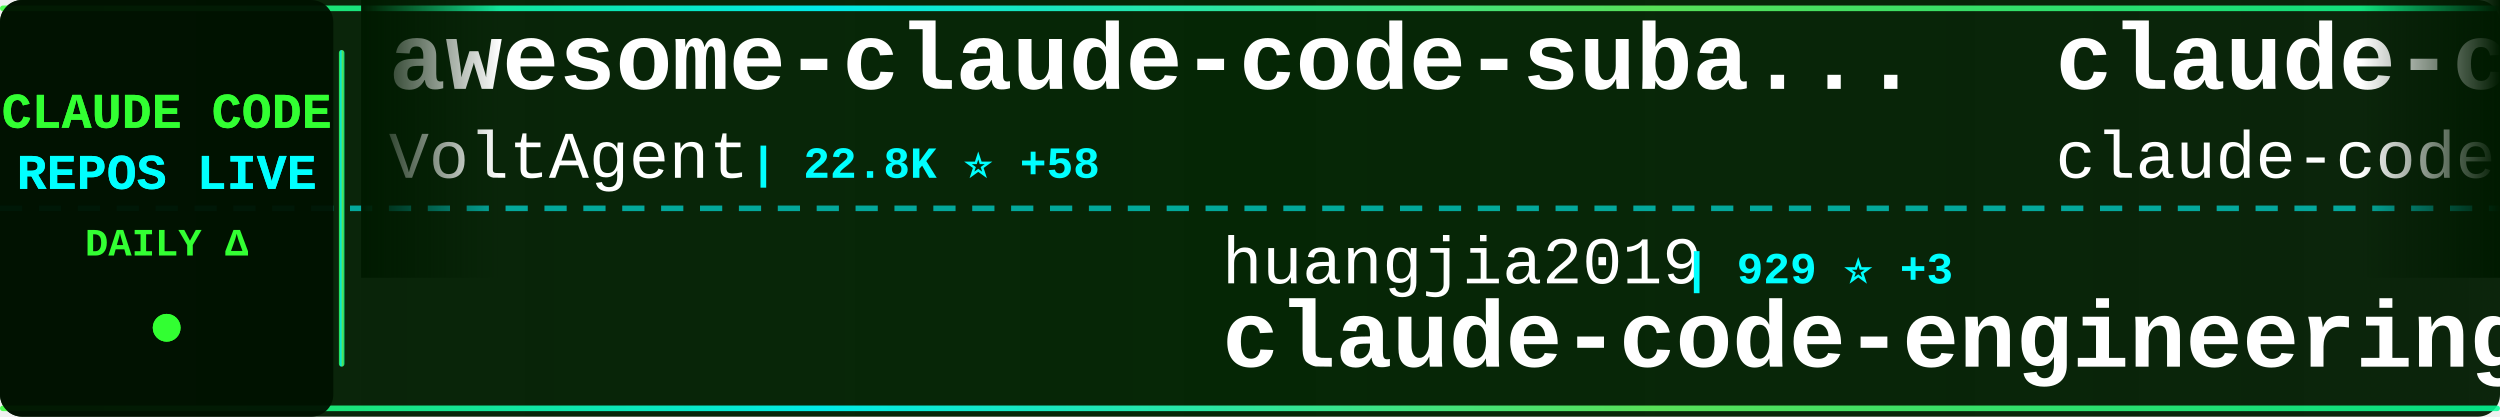
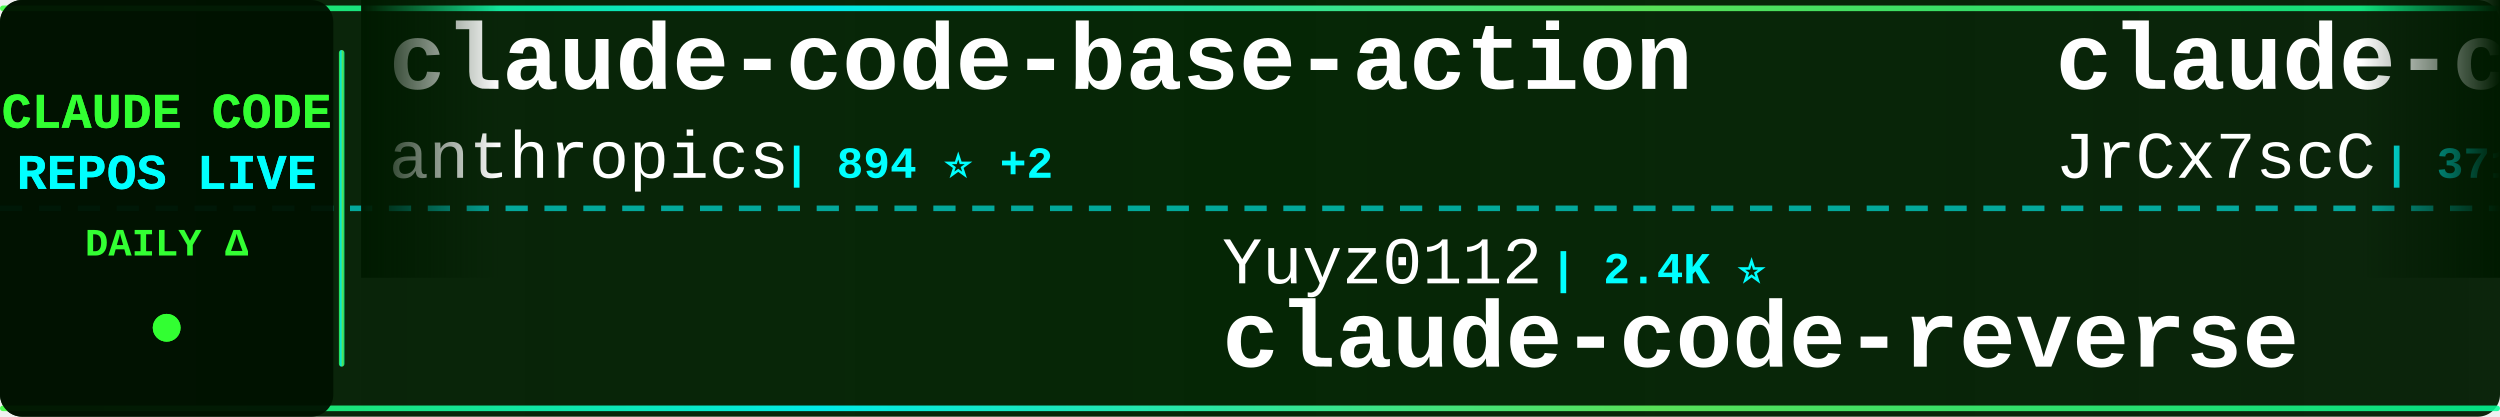
<svg xmlns="http://www.w3.org/2000/svg" width="900" height="150">
  <defs>
    <linearGradient id="tickerBg" x1="0%" y1="0%" x2="100%" y2="0%">
      <stop offset="0%" style="stop-color:#001a00;stop-opacity:0.95" />
      <stop offset="50%" style="stop-color:#002200;stop-opacity:0.98" />
      <stop offset="100%" style="stop-color:#001a00;stop-opacity:0.95" />
    </linearGradient>
    <linearGradient id="borderGrad" x1="0%" y1="0%" x2="100%" y2="0%">
      <stop offset="0%" style="stop-color:#33ff33;stop-opacity:0.85">
        <animate attributeName="stop-opacity" values="0.85;1;0.85" dur="2s" repeatCount="indefinite" />
      </stop>
      <stop offset="33%" style="stop-color:#00ffff;stop-opacity:0.9">
        <animate attributeName="stop-opacity" values="0.9;1;0.9" dur="2.2s" repeatCount="indefinite" />
      </stop>
      <stop offset="66%" style="stop-color:#66ff66;stop-opacity:0.85">
        <animate attributeName="stop-opacity" values="0.85;1;0.85" dur="1.8s" repeatCount="indefinite" />
      </stop>
      <stop offset="100%" style="stop-color:#00ff99;stop-opacity:0.85">
        <animate attributeName="stop-opacity" values="0.85;1;0.85" dur="2s" repeatCount="indefinite" />
      </stop>
    </linearGradient>
    <filter id="textGlow">
      <feGaussianBlur stdDeviation="0.1" result="coloredBlur" />
      <feMerge>
        <feMergeNode in="coloredBlur" />
        <feMergeNode in="SourceGraphic" />
      </feMerge>
    </filter>
    <filter id="metricGlow">
      <feGaussianBlur stdDeviation="0.2" result="coloredBlur" />
      <feMerge>
        <feMergeNode in="coloredBlur" />
        <feMergeNode in="SourceGraphic" />
      </feMerge>
    </filter>
    <linearGradient id="leftFade" x1="0%" y1="0%" x2="100%" y2="0%">
      <stop offset="0%" style="stop-color:#001a00;stop-opacity:1" />
      <stop offset="100%" style="stop-color:#001a00;stop-opacity:0" />
    </linearGradient>
    <linearGradient id="rightFade" x1="0%" y1="0%" x2="100%" y2="0%">
      <stop offset="0%" style="stop-color:#001a00;stop-opacity:0" />
      <stop offset="100%" style="stop-color:#001a00;stop-opacity:1" />
    </linearGradient>
  </defs>
  <rect width="900" height="150" fill="url(#tickerBg)" rx="8" />
  <rect x="0" y="2" width="900" height="2" fill="url(#borderGrad)" rx="1" />
  <rect x="0" y="146" width="900" height="2" fill="url(#borderGrad)" rx="1" />
  <line x1="0" y1="75" x2="900" y2="75" stroke="#00ffff" stroke-width="2" stroke-dasharray="8 6" opacity="0.6" />
  <rect x="0" y="0" width="120" height="150" fill="#001100" opacity="0.95" rx="8" />
  <text x="60" y="46" font-family="'Courier New', monospace" font-size="18" font-weight="bold" fill="#33ff33" text-anchor="middle" filter="url(#textGlow)">
    CLAUDE CODE
  </text>
  <text x="60" y="68" font-family="'Courier New', monospace" font-size="18" font-weight="bold" fill="#00ffff" text-anchor="middle" filter="url(#textGlow)">
    REPOS LIVE
  </text>
  <text x="60" y="92" font-family="'Courier New', monospace" font-size="14" font-weight="bold" fill="#33ff33" text-anchor="middle">
    DAILY Δ
  </text>
  <circle cx="60" cy="118" r="5" fill="#33ff33" filter="url(#metricGlow)">
    <animate attributeName="r" values="4;6;4" dur="1.5s" repeatCount="indefinite" />
    <animate attributeName="opacity" values="0.6;1;0.6" dur="1.5s" repeatCount="indefinite" />
  </circle>
  <rect x="122" y="18" width="2" height="114" fill="url(#borderGrad)" rx="1" />
  <clipPath id="tickerClip">
    <rect x="130" y="0" width="770" height="150" />
  </clipPath>
  <g clip-path="url(#tickerClip)">
    <g id="tickerItems">
      <animateTransform attributeName="transform" attributeType="XML" type="translate" from="0 0" to="-3000 0" dur="54s" repeatCount="indefinite" />
      <g transform="translate(0, 0)">
-         <text x="140" y="32" font-family="'Courier New', monospace" font-size="34" font-weight="bold" fill="#ffffff">awesome-claude-code-suba...</text>
-         <text x="140" y="64" font-family="'Courier New', monospace" font-size="24" font-weight="normal" fill="#ffffff" opacity="1.0">VoltAgent</text>
-         <text x="270" y="64" font-family="'Courier New', monospace" font-size="16" font-weight="bold" fill="#00ffff"> | 22.8K ⭐ +58</text>
+         <text x="140" y="32" font-family="'Courier New', monospace" font-size="34" font-weight="bold" fill="#ffffff">claude-code-base-action</text>
+         <text x="140" y="64" font-family="'Courier New', monospace" font-size="24" font-weight="normal" fill="#ffffff" opacity="1.0">anthropics</text>
+         <text x="282" y="64" font-family="'Courier New', monospace" font-size="16" font-weight="bold" fill="#00ffff"> | 894 ⭐ +2</text>
      </g>
      <g transform="translate(300, 0)">
-         <text x="140" y="102" font-family="'Courier New', monospace" font-size="24" font-weight="normal" fill="#ffffff" opacity="1.0">huangjia2019</text>
-         <text x="306" y="102" font-family="'Courier New', monospace" font-size="16" font-weight="bold" fill="#00ffff"> | 929 ⭐ +3</text>
-         <text x="140" y="132" font-family="'Courier New', monospace" font-size="34" font-weight="bold" fill="#ffffff">claude-code-engineering</text>
+         <text x="140" y="102" font-family="'Courier New', monospace" font-size="24" font-weight="normal" fill="#ffffff" opacity="1.0">Yuyz0112</text>
+         <text x="258" y="102" font-family="'Courier New', monospace" font-size="16" font-weight="bold" fill="#00ffff"> | 2.4K ⭐</text>
+         <text x="140" y="132" font-family="'Courier New', monospace" font-size="34" font-weight="bold" fill="#ffffff">claude-code-reverse</text>
      </g>
      <g transform="translate(600, 0)">
-         <text x="140" y="32" font-family="'Courier New', monospace" font-size="34" font-weight="bold" fill="#ffffff">claude-code</text>
-         <text x="140" y="64" font-family="'Courier New', monospace" font-size="24" font-weight="normal" fill="#ffffff" opacity="1.0">claude-code-best</text>
-         <text x="354" y="64" font-family="'Courier New', monospace" font-size="16" font-weight="bold" fill="#00ffff"> | 20.8K ⭐ +57</text>
+         <text x="140" y="32" font-family="'Courier New', monospace" font-size="34" font-weight="bold" fill="#ffffff">claude-code-source</text>
+         <text x="140" y="64" font-family="'Courier New', monospace" font-size="24" font-weight="normal" fill="#ffffff" opacity="1.0">JrCx7scC</text>
+         <text x="258" y="64" font-family="'Courier New', monospace" font-size="16" font-weight="bold" fill="#00ffff"> | 371 ⭐</text>
      </g>
      <g transform="translate(900, 0)">
-         <text x="140" y="102" font-family="'Courier New', monospace" font-size="24" font-weight="normal" fill="#ffffff" opacity="1.0">ponponon</text>
-         <text x="258" y="102" font-family="'Courier New', monospace" font-size="16" font-weight="bold" fill="#00ffff"> | 2.3K ⭐</text>
-         <text x="140" y="132" font-family="'Courier New', monospace" font-size="34" font-weight="bold" fill="#ffffff">claude_code_src</text>
+         <text x="140" y="102" font-family="'Courier New', monospace" font-size="24" font-weight="normal" fill="#ffffff" opacity="1.0">guanshan</text>
+         <text x="258" y="102" font-family="'Courier New', monospace" font-size="16" font-weight="bold" fill="#00ffff"> | 61 ⭐</text>
+         <text x="140" y="132" font-family="'Courier New', monospace" font-size="34" font-weight="bold" fill="#ffffff">ClaudeCode</text>
      </g>
      <g transform="translate(1200, 0)">
-         <text x="140" y="32" font-family="'Courier New', monospace" font-size="34" font-weight="bold" fill="#ffffff">oh-my-claudecode</text>
-         <text x="140" y="64" font-family="'Courier New', monospace" font-size="24" font-weight="normal" fill="#ffffff" opacity="1.0">Yeachan-Heo</text>
-         <text x="294" y="64" font-family="'Courier New', monospace" font-size="16" font-weight="bold" fill="#00ffff"> | 37.4K ⭐ +42</text>
+         <text x="140" y="32" font-family="'Courier New', monospace" font-size="34" font-weight="bold" fill="#ffffff">claude-code-pm-course</text>
+         <text x="140" y="64" font-family="'Courier New', monospace" font-size="24" font-weight="normal" fill="#ffffff" opacity="1.0">carlvellotti</text>
+         <text x="306" y="64" font-family="'Courier New', monospace" font-size="16" font-weight="bold" fill="#00ffff"> | 2.1K ⭐ +4</text>
      </g>
      <g transform="translate(1500, 0)">
-         <text x="140" y="102" font-family="'Courier New', monospace" font-size="24" font-weight="normal" fill="#ffffff" opacity="1.0">edmund-io</text>
-         <text x="270" y="102" font-family="'Courier New', monospace" font-size="16" font-weight="bold" fill="#00ffff"> | 1.5K ⭐ +2</text>
-         <text x="140" y="132" font-family="'Courier New', monospace" font-size="34" font-weight="bold" fill="#ffffff">edmunds-claude-code</text>
+         <text x="140" y="102" font-family="'Courier New', monospace" font-size="24" font-weight="normal" fill="#ffffff" opacity="1.0">repowise-dev</text>
+         <text x="306" y="102" font-family="'Courier New', monospace" font-size="16" font-weight="bold" fill="#00ffff"> | 1.1K ⭐ +4</text>
+         <text x="140" y="132" font-family="'Courier New', monospace" font-size="34" font-weight="bold" fill="#ffffff">claude-code-prompts</text>
      </g>
      <g transform="translate(1800, 0)">
-         <text x="140" y="32" font-family="'Courier New', monospace" font-size="34" font-weight="bold" fill="#ffffff">ECC</text>
-         <text x="140" y="64" font-family="'Courier New', monospace" font-size="24" font-weight="normal" fill="#ffffff" opacity="1.0">affaan-m</text>
-         <text x="258" y="64" font-family="'Courier New', monospace" font-size="16" font-weight="bold" fill="#00ffff"> | 225.8K ⭐ +421</text>
+         <text x="140" y="32" font-family="'Courier New', monospace" font-size="34" font-weight="bold" fill="#ffffff">claude-code</text>
+         <text x="140" y="64" font-family="'Courier New', monospace" font-size="24" font-weight="normal" fill="#ffffff" opacity="1.0">isboyjc</text>
+         <text x="246" y="64" font-family="'Courier New', monospace" font-size="16" font-weight="bold" fill="#00ffff"> | 160 ⭐</text>
      </g>
      <g transform="translate(2100, 0)">
-         <text x="140" y="102" font-family="'Courier New', monospace" font-size="24" font-weight="normal" fill="#ffffff" opacity="1.0">isboyjc</text>
-         <text x="246" y="102" font-family="'Courier New', monospace" font-size="16" font-weight="bold" fill="#00ffff"> | 160 ⭐</text>
-         <text x="140" y="132" font-family="'Courier New', monospace" font-size="34" font-weight="bold" fill="#ffffff">claude-code</text>
+         <text x="140" y="102" font-family="'Courier New', monospace" font-size="24" font-weight="normal" fill="#ffffff" opacity="1.0">zebbern</text>
+         <text x="246" y="102" font-family="'Courier New', monospace" font-size="16" font-weight="bold" fill="#00ffff"> | 4.4K ⭐ +5</text>
+         <text x="140" y="132" font-family="'Courier New', monospace" font-size="34" font-weight="bold" fill="#ffffff">claude-code-guide</text>
      </g>
      <g transform="translate(2400, 0)">
-         <text x="140" y="32" font-family="'Courier New', monospace" font-size="34" font-weight="bold" fill="#ffffff">claude-code</text>
-         <text x="140" y="64" font-family="'Courier New', monospace" font-size="24" font-weight="normal" fill="#ffffff" opacity="1.0">codeaashu</text>
-         <text x="270" y="64" font-family="'Courier New', monospace" font-size="16" font-weight="bold" fill="#00ffff"> | 3.1K ⭐ +4</text>
+         <text x="140" y="32" font-family="'Courier New', monospace" font-size="34" font-weight="bold" fill="#ffffff">claude-code-source</text>
+         <text x="140" y="64" font-family="'Courier New', monospace" font-size="24" font-weight="normal" fill="#ffffff" opacity="1.0">AprilNEA</text>
+         <text x="258" y="64" font-family="'Courier New', monospace" font-size="16" font-weight="bold" fill="#00ffff"> | 387 ⭐</text>
      </g>
      <g transform="translate(2700, 0)">
-         <text x="140" y="102" font-family="'Courier New', monospace" font-size="24" font-weight="normal" fill="#ffffff" opacity="1.0">SeemSeam</text>
-         <text x="258" y="102" font-family="'Courier New', monospace" font-size="16" font-weight="bold" fill="#00ffff"> | 3.2K ⭐ +11</text>
-         <text x="140" y="132" font-family="'Courier New', monospace" font-size="34" font-weight="bold" fill="#ffffff">claude_codex_bridge</text>
+         <text x="140" y="102" font-family="'Courier New', monospace" font-size="24" font-weight="normal" fill="#ffffff" opacity="1.0">affaan-m</text>
+         <text x="258" y="102" font-family="'Courier New', monospace" font-size="16" font-weight="bold" fill="#00ffff"> | 225.9K ⭐ +376</text>
+         <text x="140" y="132" font-family="'Courier New', monospace" font-size="34" font-weight="bold" fill="#ffffff">ECC</text>
      </g>
      <g transform="translate(3000, 0)">
-         <text x="140" y="32" font-family="'Courier New', monospace" font-size="34" font-weight="bold" fill="#ffffff">awesome-claude-code-suba...</text>
-         <text x="140" y="64" font-family="'Courier New', monospace" font-size="24" font-weight="normal" fill="#ffffff" opacity="1.0">VoltAgent</text>
-         <text x="270" y="64" font-family="'Courier New', monospace" font-size="16" font-weight="bold" fill="#00ffff"> | 22.8K ⭐ +58</text>
+         <text x="140" y="32" font-family="'Courier New', monospace" font-size="34" font-weight="bold" fill="#ffffff">claude-code-base-action</text>
+         <text x="140" y="64" font-family="'Courier New', monospace" font-size="24" font-weight="normal" fill="#ffffff" opacity="1.0">anthropics</text>
+         <text x="282" y="64" font-family="'Courier New', monospace" font-size="16" font-weight="bold" fill="#00ffff"> | 894 ⭐ +2</text>
      </g>
      <g transform="translate(3300, 0)">
-         <text x="140" y="102" font-family="'Courier New', monospace" font-size="24" font-weight="normal" fill="#ffffff" opacity="1.0">huangjia2019</text>
-         <text x="306" y="102" font-family="'Courier New', monospace" font-size="16" font-weight="bold" fill="#00ffff"> | 929 ⭐ +3</text>
-         <text x="140" y="132" font-family="'Courier New', monospace" font-size="34" font-weight="bold" fill="#ffffff">claude-code-engineering</text>
+         <text x="140" y="102" font-family="'Courier New', monospace" font-size="24" font-weight="normal" fill="#ffffff" opacity="1.0">Yuyz0112</text>
+         <text x="258" y="102" font-family="'Courier New', monospace" font-size="16" font-weight="bold" fill="#00ffff"> | 2.4K ⭐</text>
+         <text x="140" y="132" font-family="'Courier New', monospace" font-size="34" font-weight="bold" fill="#ffffff">claude-code-reverse</text>
      </g>
      <g transform="translate(3600, 0)">
-         <text x="140" y="32" font-family="'Courier New', monospace" font-size="34" font-weight="bold" fill="#ffffff">claude-code</text>
-         <text x="140" y="64" font-family="'Courier New', monospace" font-size="24" font-weight="normal" fill="#ffffff" opacity="1.0">claude-code-best</text>
-         <text x="354" y="64" font-family="'Courier New', monospace" font-size="16" font-weight="bold" fill="#00ffff"> | 20.8K ⭐ +57</text>
+         <text x="140" y="32" font-family="'Courier New', monospace" font-size="34" font-weight="bold" fill="#ffffff">claude-code-source</text>
+         <text x="140" y="64" font-family="'Courier New', monospace" font-size="24" font-weight="normal" fill="#ffffff" opacity="1.0">JrCx7scC</text>
+         <text x="258" y="64" font-family="'Courier New', monospace" font-size="16" font-weight="bold" fill="#00ffff"> | 371 ⭐</text>
      </g>
      <g transform="translate(3900, 0)">
-         <text x="140" y="102" font-family="'Courier New', monospace" font-size="24" font-weight="normal" fill="#ffffff" opacity="1.0">ponponon</text>
-         <text x="258" y="102" font-family="'Courier New', monospace" font-size="16" font-weight="bold" fill="#00ffff"> | 2.3K ⭐</text>
-         <text x="140" y="132" font-family="'Courier New', monospace" font-size="34" font-weight="bold" fill="#ffffff">claude_code_src</text>
+         <text x="140" y="102" font-family="'Courier New', monospace" font-size="24" font-weight="normal" fill="#ffffff" opacity="1.0">guanshan</text>
+         <text x="258" y="102" font-family="'Courier New', monospace" font-size="16" font-weight="bold" fill="#00ffff"> | 61 ⭐</text>
+         <text x="140" y="132" font-family="'Courier New', monospace" font-size="34" font-weight="bold" fill="#ffffff">ClaudeCode</text>
      </g>
    </g>
  </g>
  <rect x="130" y="0" width="50" height="100" fill="url(#leftFade)" />
  <rect x="850" y="0" width="50" height="100" fill="url(#rightFade)" />
</svg>
